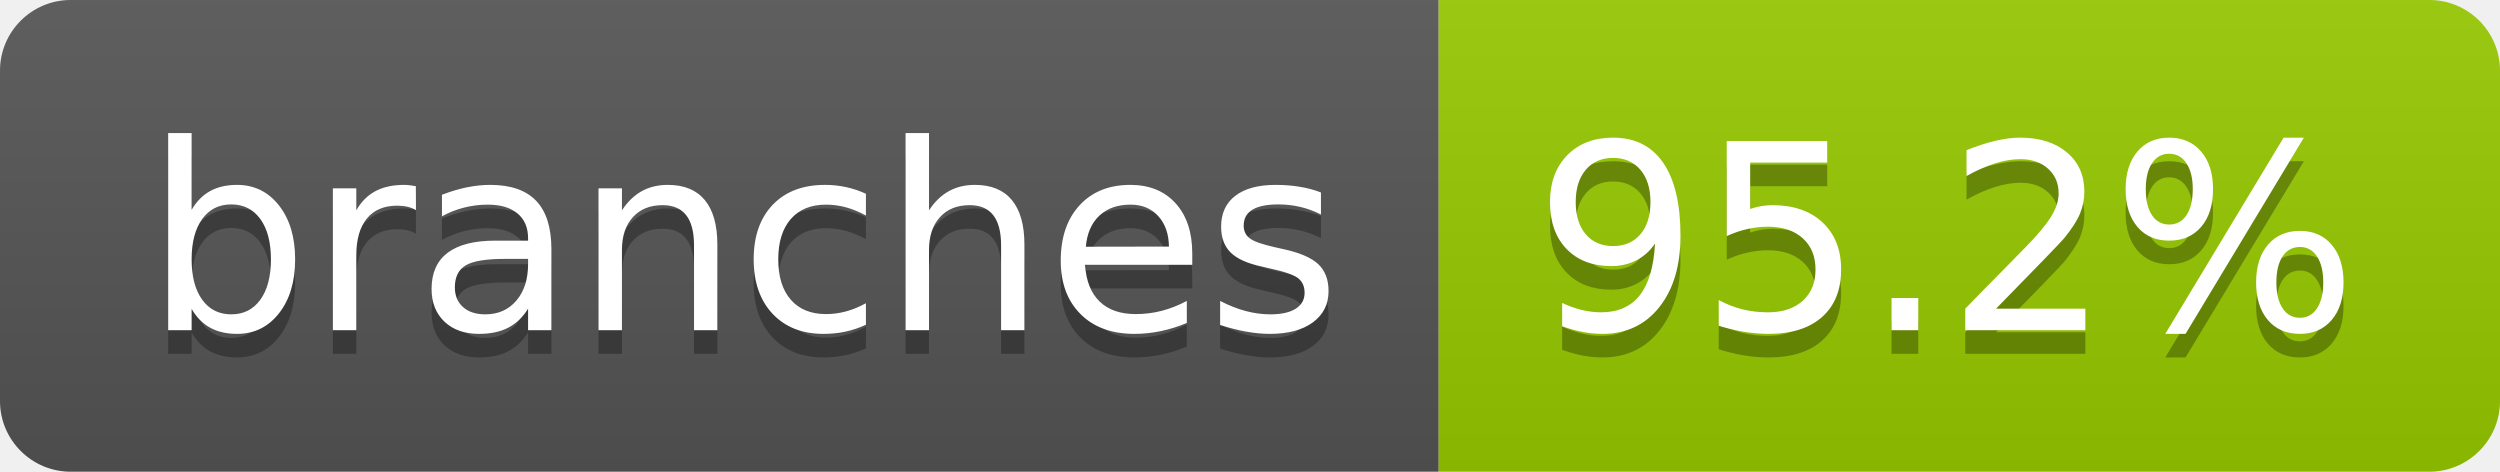
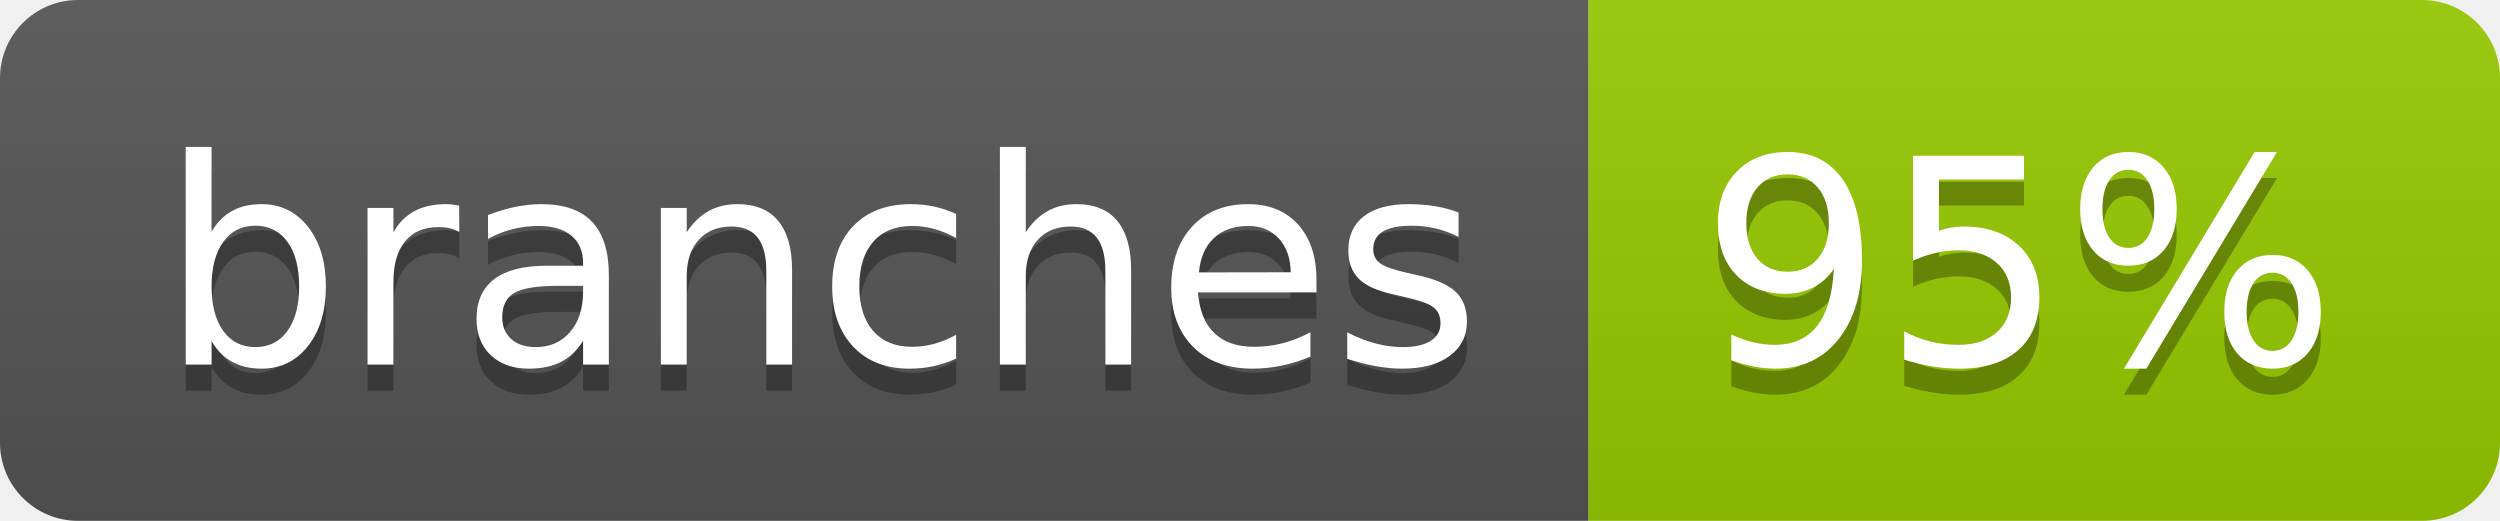
- <svg xmlns="http://www.w3.org/2000/svg" width="106" height="20" role="img" aria-label="branches: 95.2%">
+ <svg xmlns="http://www.w3.org/2000/svg" width="96" height="20" role="img" aria-label="branches: 95%">
  <linearGradient id="s" x2="0" y2="100%">
    <stop offset="0" stop-color="#bbb" stop-opacity=".1" />
    <stop offset="1" stop-opacity=".1" />
  </linearGradient>
  <clipPath id="r">
-     <rect width="106" height="20" rx="3" fill="#fff" />
+     <rect width="96" height="20" rx="3" fill="#fff" />
  </clipPath>
  <g clip-path="url(#r)">
    <rect width="61" height="20" fill="#555" />
-     <rect x="61" width="45" height="20" fill="#97ca00" />
-     <rect width="106" height="20" fill="url(#s)" />
+     <rect x="61" width="35" height="20" fill="#97ca00" />
+     <rect width="96" height="20" fill="url(#s)" />
  </g>
  <g fill="#fff" text-anchor="middle" font-family="Verdana,Geneva,DejaVu Sans,sans-serif" text-rendering="geometricPrecision" font-size="110">
    <text aria-hidden="true" x="315" y="150" fill="#010101" fill-opacity=".3" transform="scale(.1)" textLength="507">branches</text>
    <text x="315" y="140" transform="scale(.1)" fill="#fff" textLength="507">branches</text>
-     <text aria-hidden="true" x="825" y="150" fill="#010101" fill-opacity=".3" transform="scale(.1)" textLength="350">95.2%</text>
-     <text x="825" y="140" transform="scale(.1)" fill="#fff" textLength="350">95.2%</text>
+     <text aria-hidden="true" x="775" y="150" fill="#010101" fill-opacity=".3" transform="scale(.1)" textLength="245">95%</text>
+     <text x="775" y="140" transform="scale(.1)" fill="#fff" textLength="245">95%</text>
  </g>
</svg>
